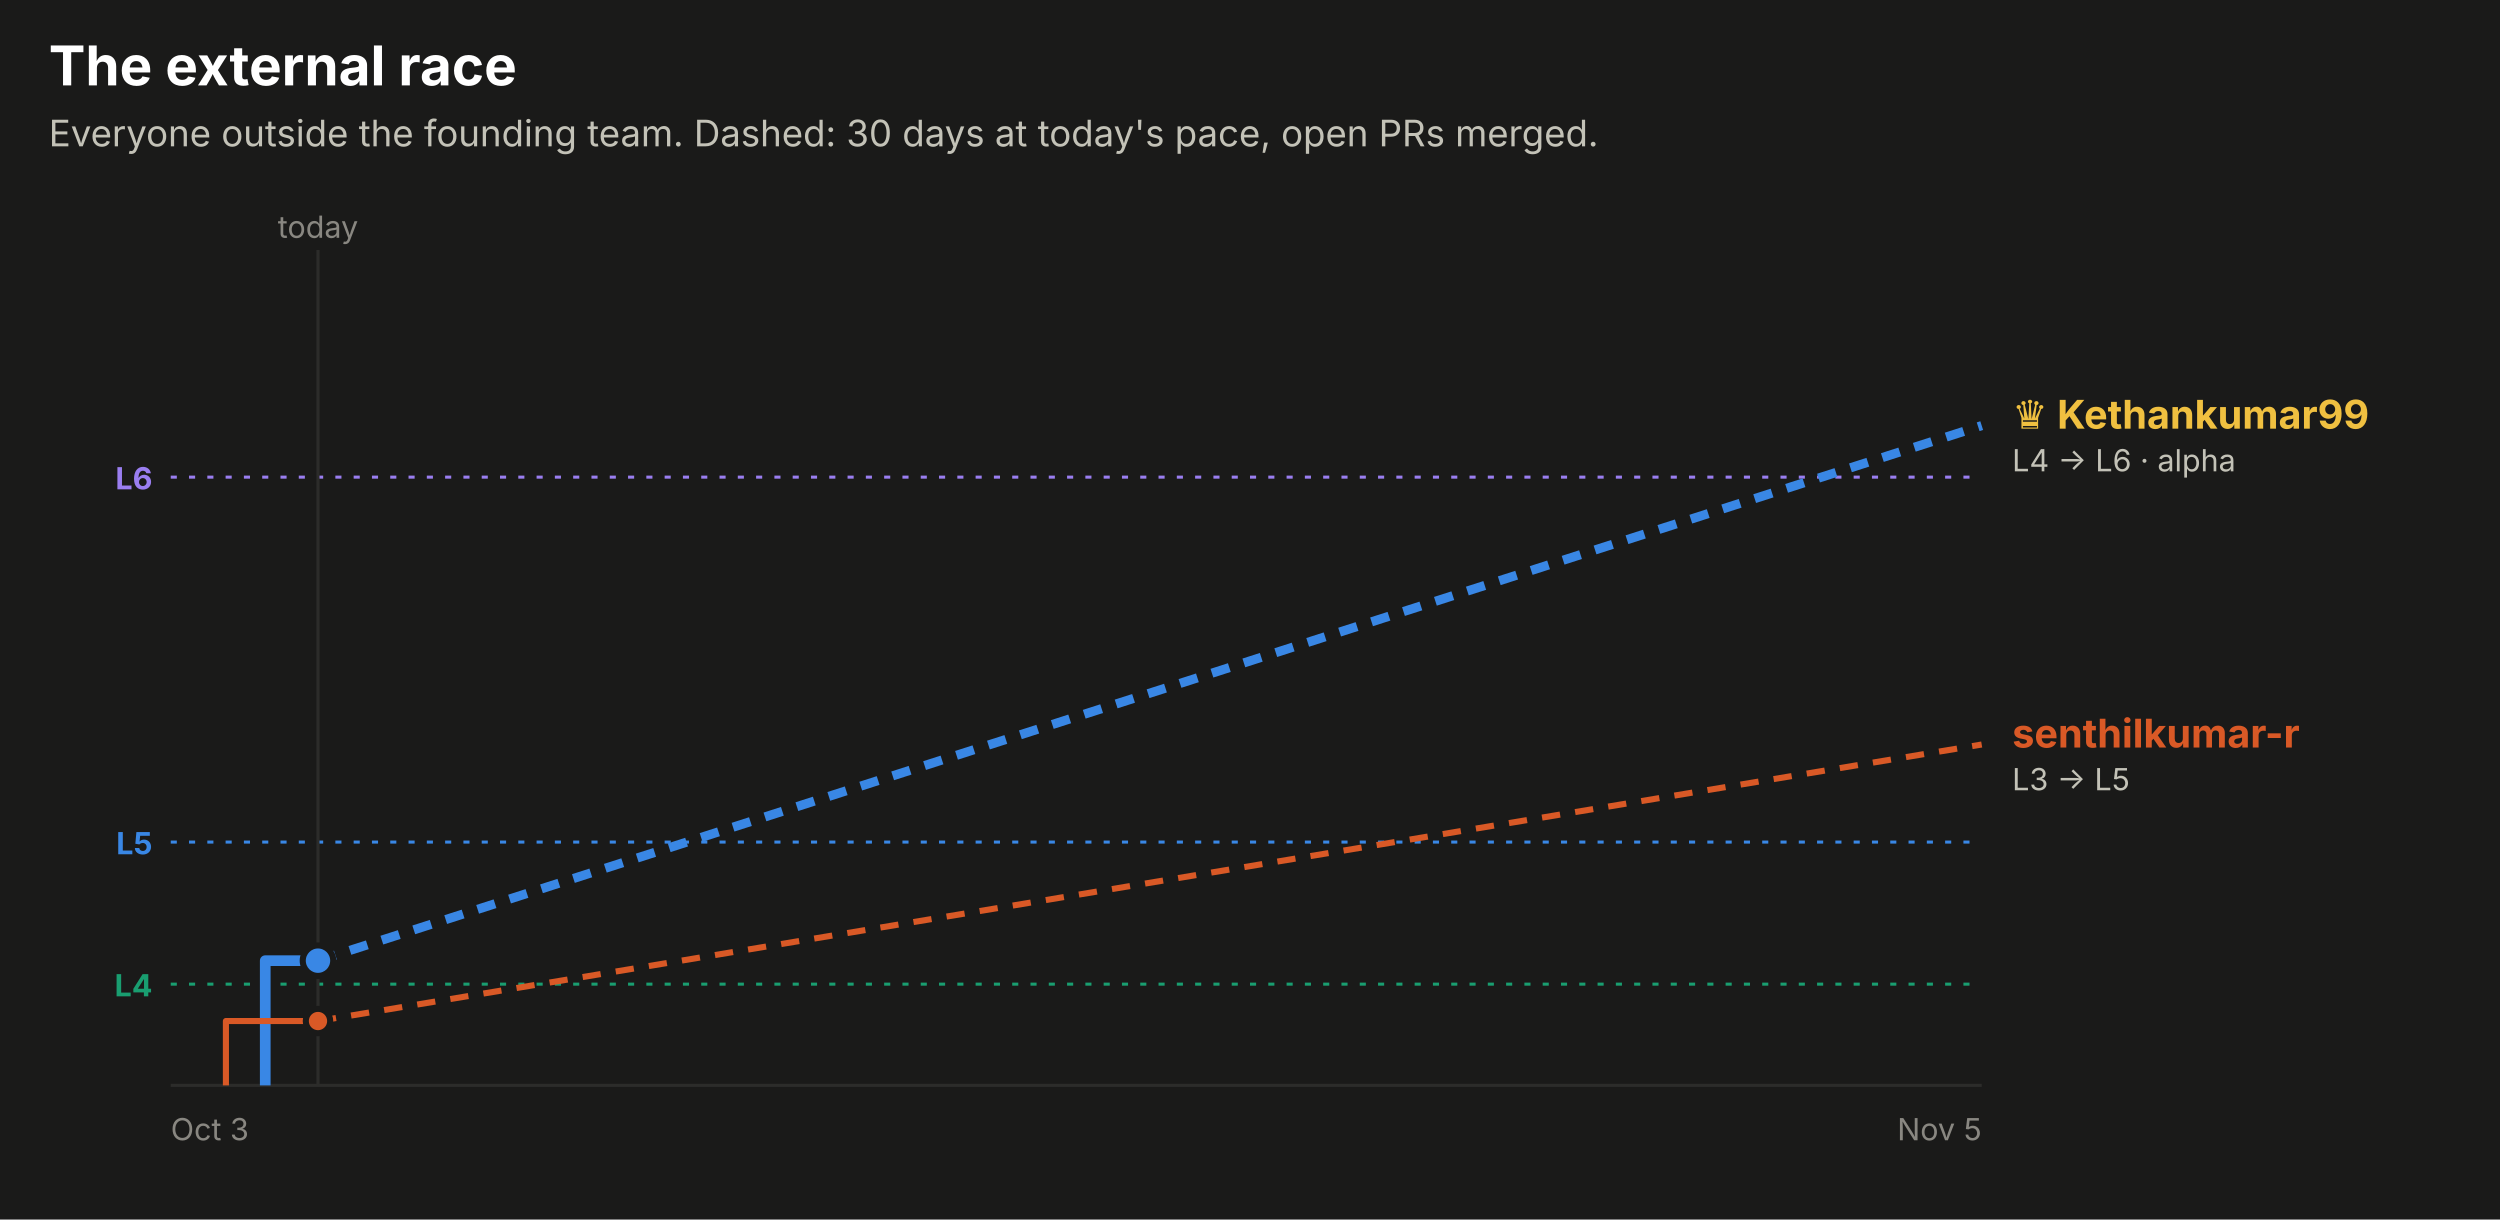
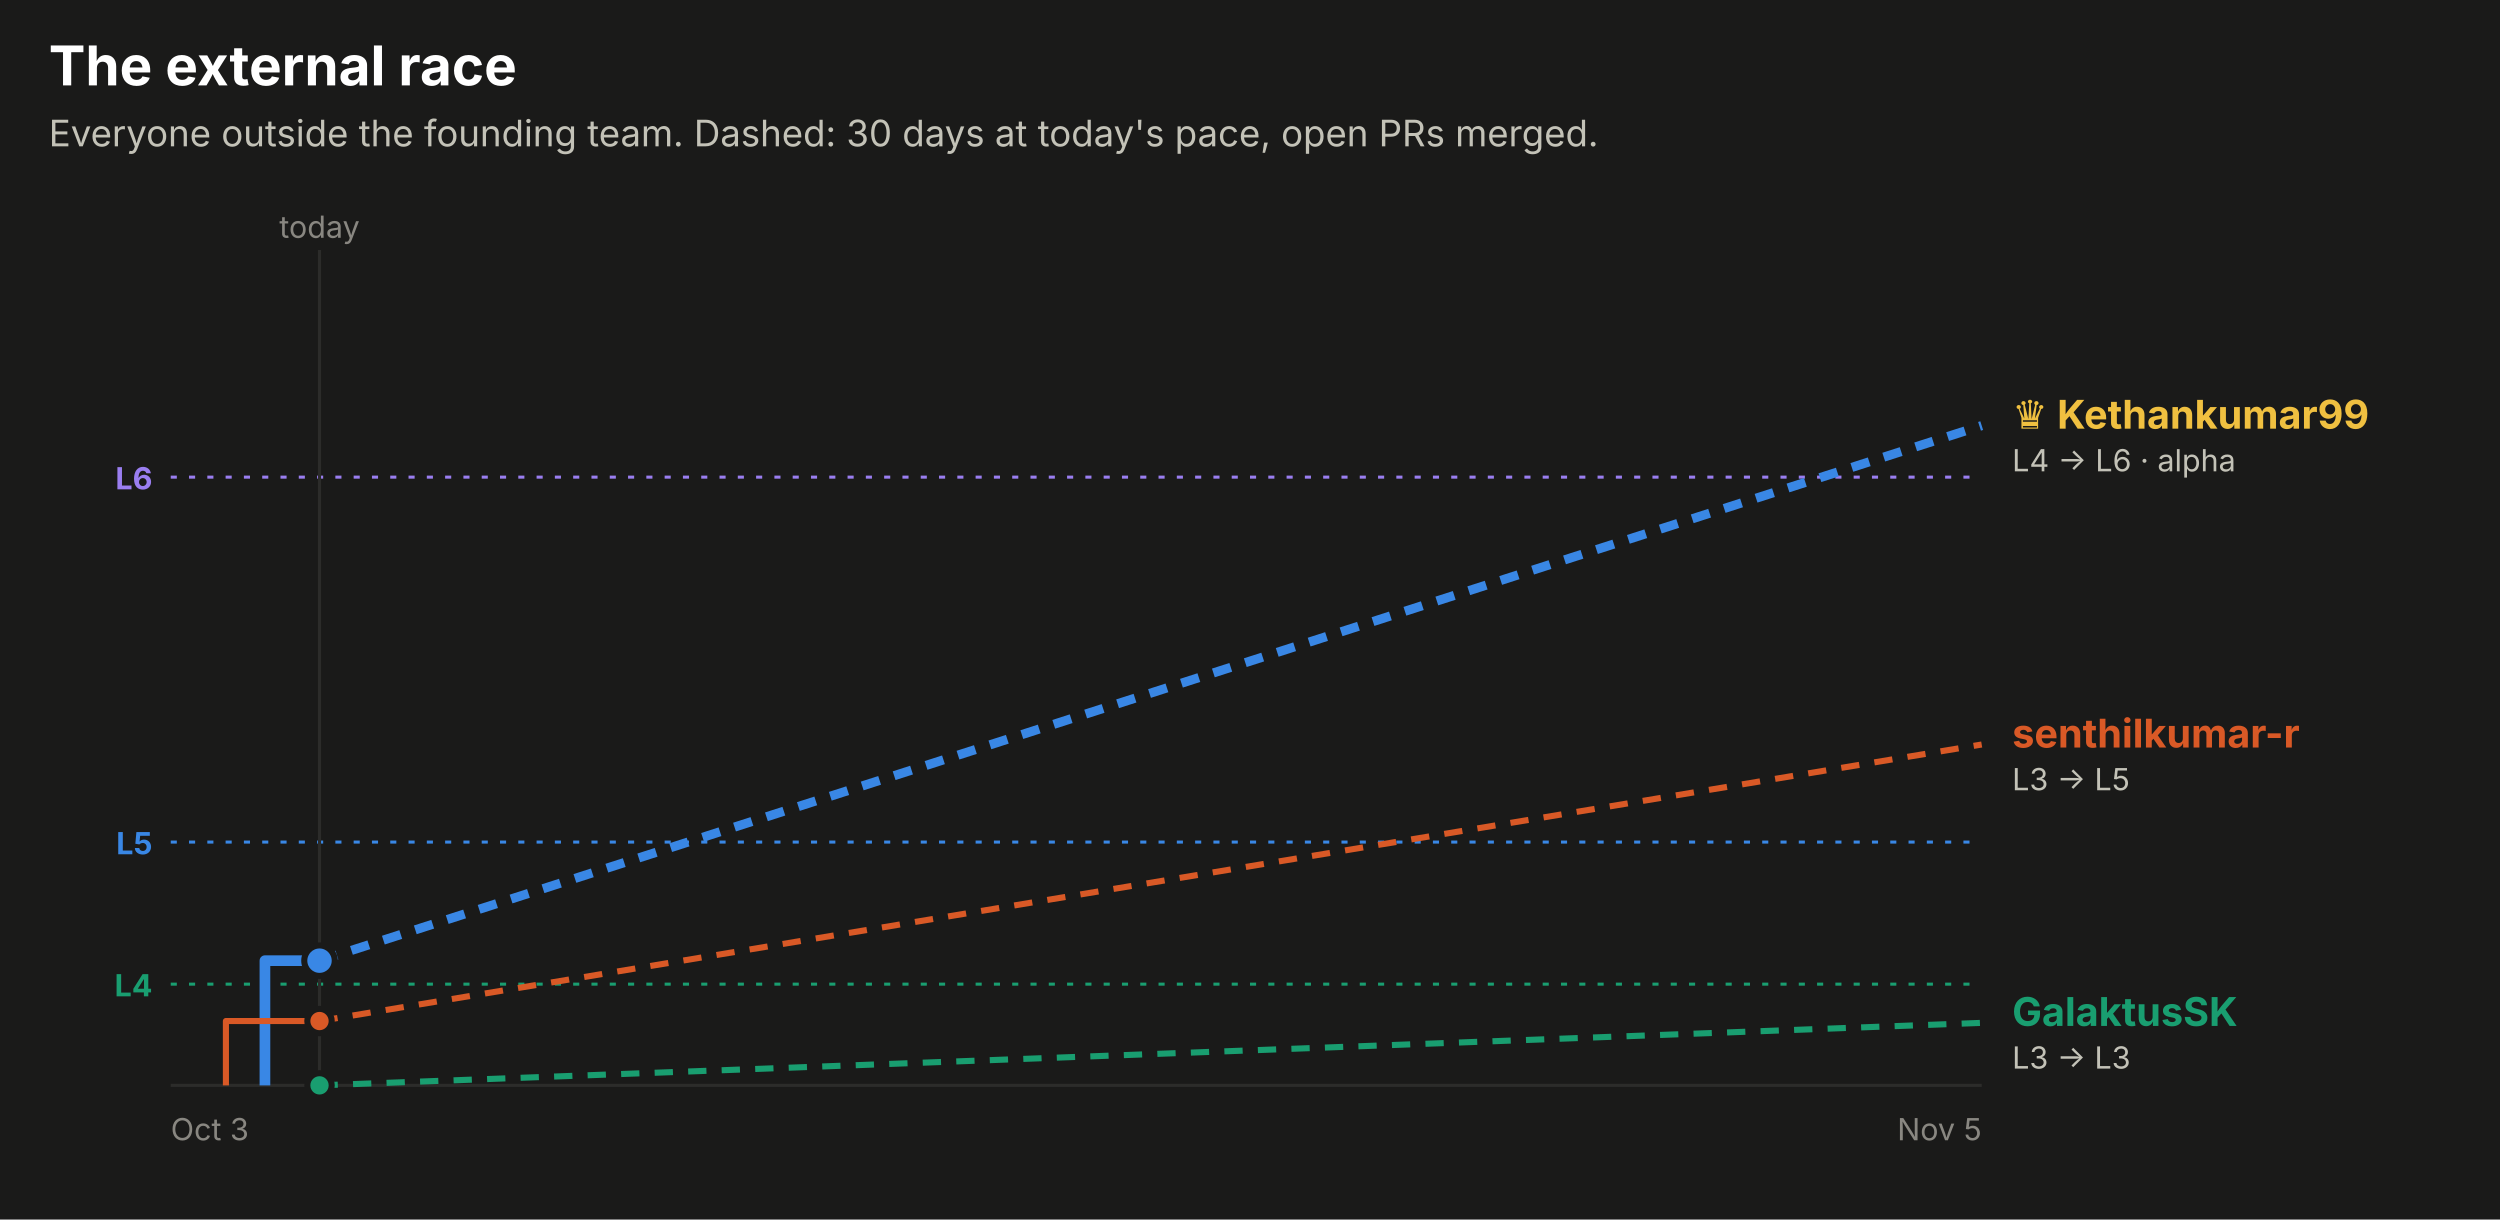
<svg xmlns="http://www.w3.org/2000/svg" width="820" height="400" viewBox="0 0 820 400" role="img" font-family="system-ui, -apple-system, 'Segoe UI', sans-serif">
  <rect x="0.0" y="0.0" width="820.0" height="400.0" rx="0" fill="#1a1a19" />
  <text x="16.0" y="28.0" fill="#ffffff" font-size="18" font-weight="700" text-anchor="start">The external race</text>
  <text x="16.0" y="48.0" fill="#c3c2b7" font-size="12" font-weight="400" text-anchor="start">Everyone outside the founding team. Dashed: 30 days at today's pace, open PRs merged.</text>
  <line x1="56" x2="650" y1="156.5" y2="156.5" stroke="#9a7ef0" stroke-dasharray="2 4" />
  <text x="50.0" y="160.5" fill="#9a7ef0" font-size="10" font-weight="700" text-anchor="end">L6</text>
  <line x1="56" x2="650" y1="276.2" y2="276.2" stroke="#3987e5" stroke-dasharray="2 4" />
  <text x="50.0" y="280.2" fill="#3987e5" font-size="10" font-weight="700" text-anchor="end">L5</text>
  <line x1="56" x2="650" y1="322.8" y2="322.8" stroke="#199e70" stroke-dasharray="2 4" />
  <text x="50.0" y="326.8" fill="#199e70" font-size="10" font-weight="700" text-anchor="end">L4</text>
-   <line x1="104.3" x2="104.3" y1="82" y2="356" stroke="#2c2c2a" />
-   <text x="104.3" y="78.0" fill="#898781" font-size="10" font-weight="400" text-anchor="middle">today</text>
+   <line x1="104.8" x2="104.8" y1="82" y2="356" stroke="#2c2c2a" />
+   <text x="104.8" y="78.0" fill="#898781" font-size="10" font-weight="400" text-anchor="middle">today</text>
  <line x1="56" x2="650" y1="356" y2="356" stroke="#2c2c2a" />
  <text x="56.0" y="374.0" fill="#898781" font-size="10" font-weight="400" text-anchor="start">Oct 3</text>
  <text x="650.0" y="374.0" fill="#898781" font-size="10" font-weight="400" text-anchor="end">Nov 5</text>
-   <path d="M87.0,356.0 H87.0 V315.1 H104.3" fill="none" stroke="#3987e5" stroke-width="3.5" stroke-linejoin="round" />
-   <line x1="104.3" x2="650" y1="315.1" y2="139.6" stroke="#3987e5" stroke-width="3" stroke-dasharray="6 5" />
-   <circle cx="104.3" cy="315.1" r="5" fill="#3987e5" stroke="#1a1a19" stroke-width="2" />
-   <path d="M74.1,356.0 H74.1 V334.9 H104.3" fill="none" stroke="#d95926" stroke-width="2" stroke-linejoin="round" />
-   <line x1="104.3" x2="650" y1="334.9" y2="244.2" stroke="#d95926" stroke-width="2" stroke-dasharray="6 5" />
-   <circle cx="104.3" cy="334.9" r="4" fill="#d95926" stroke="#1a1a19" stroke-width="2" />
+   <path d="M86.9,356.0 H86.9 V315.1 H104.8" fill="none" stroke="#3987e5" stroke-width="3.5" stroke-linejoin="round" />
+   <line x1="104.8" x2="650" y1="315.1" y2="139.6" stroke="#3987e5" stroke-width="3" stroke-dasharray="6 5" />
+   <circle cx="104.8" cy="315.1" r="5" fill="#3987e5" stroke="#1a1a19" stroke-width="2" />
+   <path d="M74.1,356.0 H74.1 V334.9 H104.8" fill="none" stroke="#d95926" stroke-width="2" stroke-linejoin="round" />
+   <line x1="104.8" x2="650" y1="334.9" y2="244.2" stroke="#d95926" stroke-width="2" stroke-dasharray="6 5" />
+   <circle cx="104.8" cy="334.9" r="4" fill="#d95926" stroke="#1a1a19" stroke-width="2" />
+   <path d="M104.8,356.0" fill="none" stroke="#199e70" stroke-width="2" stroke-linejoin="round" />
+   <line x1="104.8" x2="650" y1="356.0" y2="335.5" stroke="#199e70" stroke-width="2" stroke-dasharray="6 5" />
+   <circle cx="104.8" cy="356.0" r="4" fill="#199e70" stroke="#1a1a19" stroke-width="2" />
  <text x="660.0" y="140.6" fill="#f0c040" font-size="13" font-weight="700" text-anchor="start">♛ Kethankumar99</text>
  <text x="660.0" y="154.6" fill="#c3c2b7" font-size="10" font-weight="400" text-anchor="start">L4 → L6 · alpha</text>
  <text x="660.0" y="245.2" fill="#d95926" font-size="13" font-weight="700" text-anchor="start">senthilkumar-r</text>
  <text x="660.0" y="259.2" fill="#c3c2b7" font-size="10" font-weight="400" text-anchor="start">L3 → L5</text>
+   <text x="660.0" y="336.5" fill="#199e70" font-size="13" font-weight="700" text-anchor="start">GalaktusSK</text>
+   <text x="660.0" y="350.5" fill="#c3c2b7" font-size="10" font-weight="400" text-anchor="start">L3 → L3</text>
</svg>
